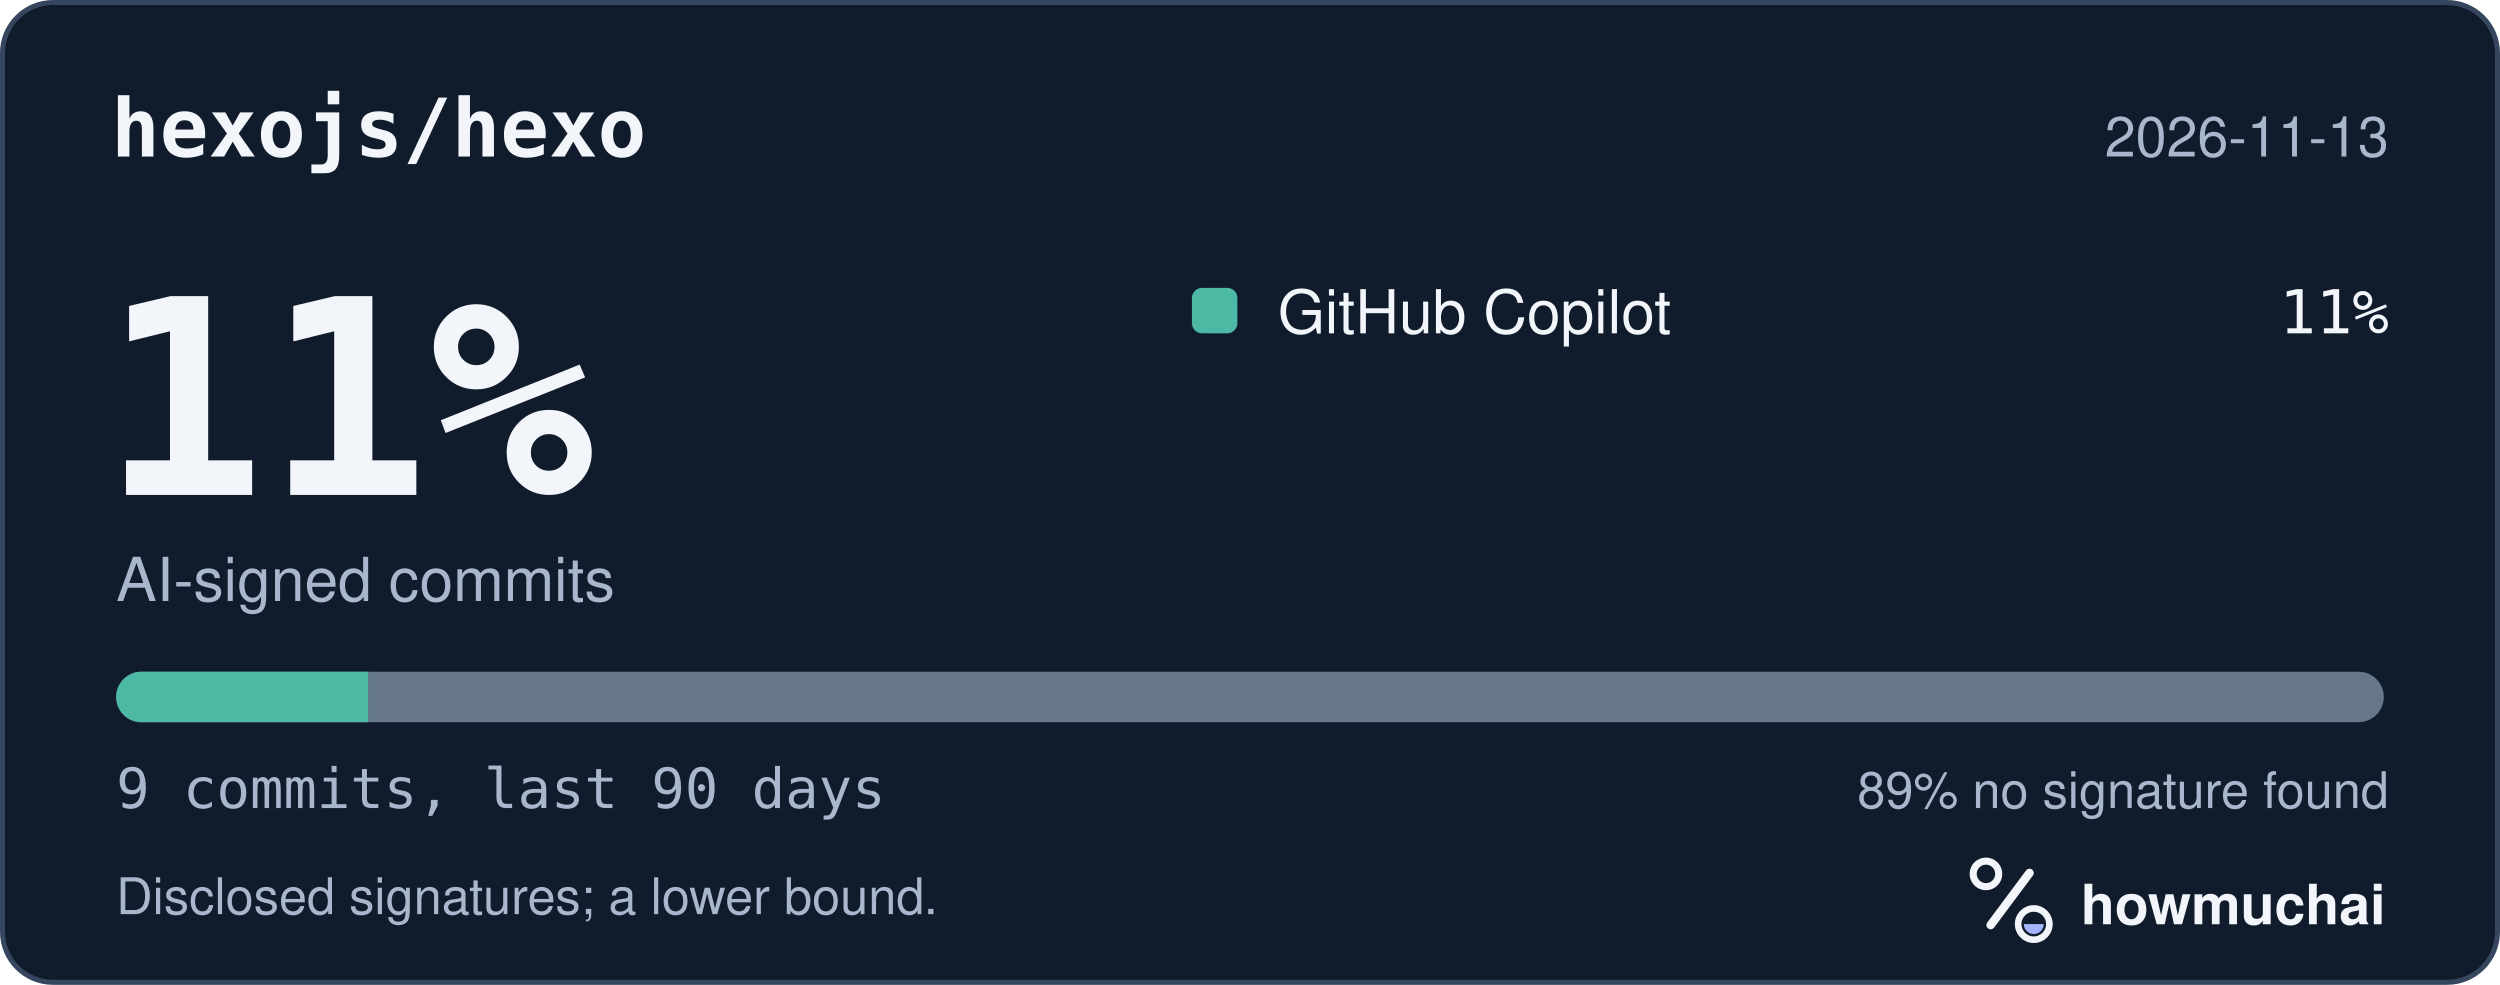
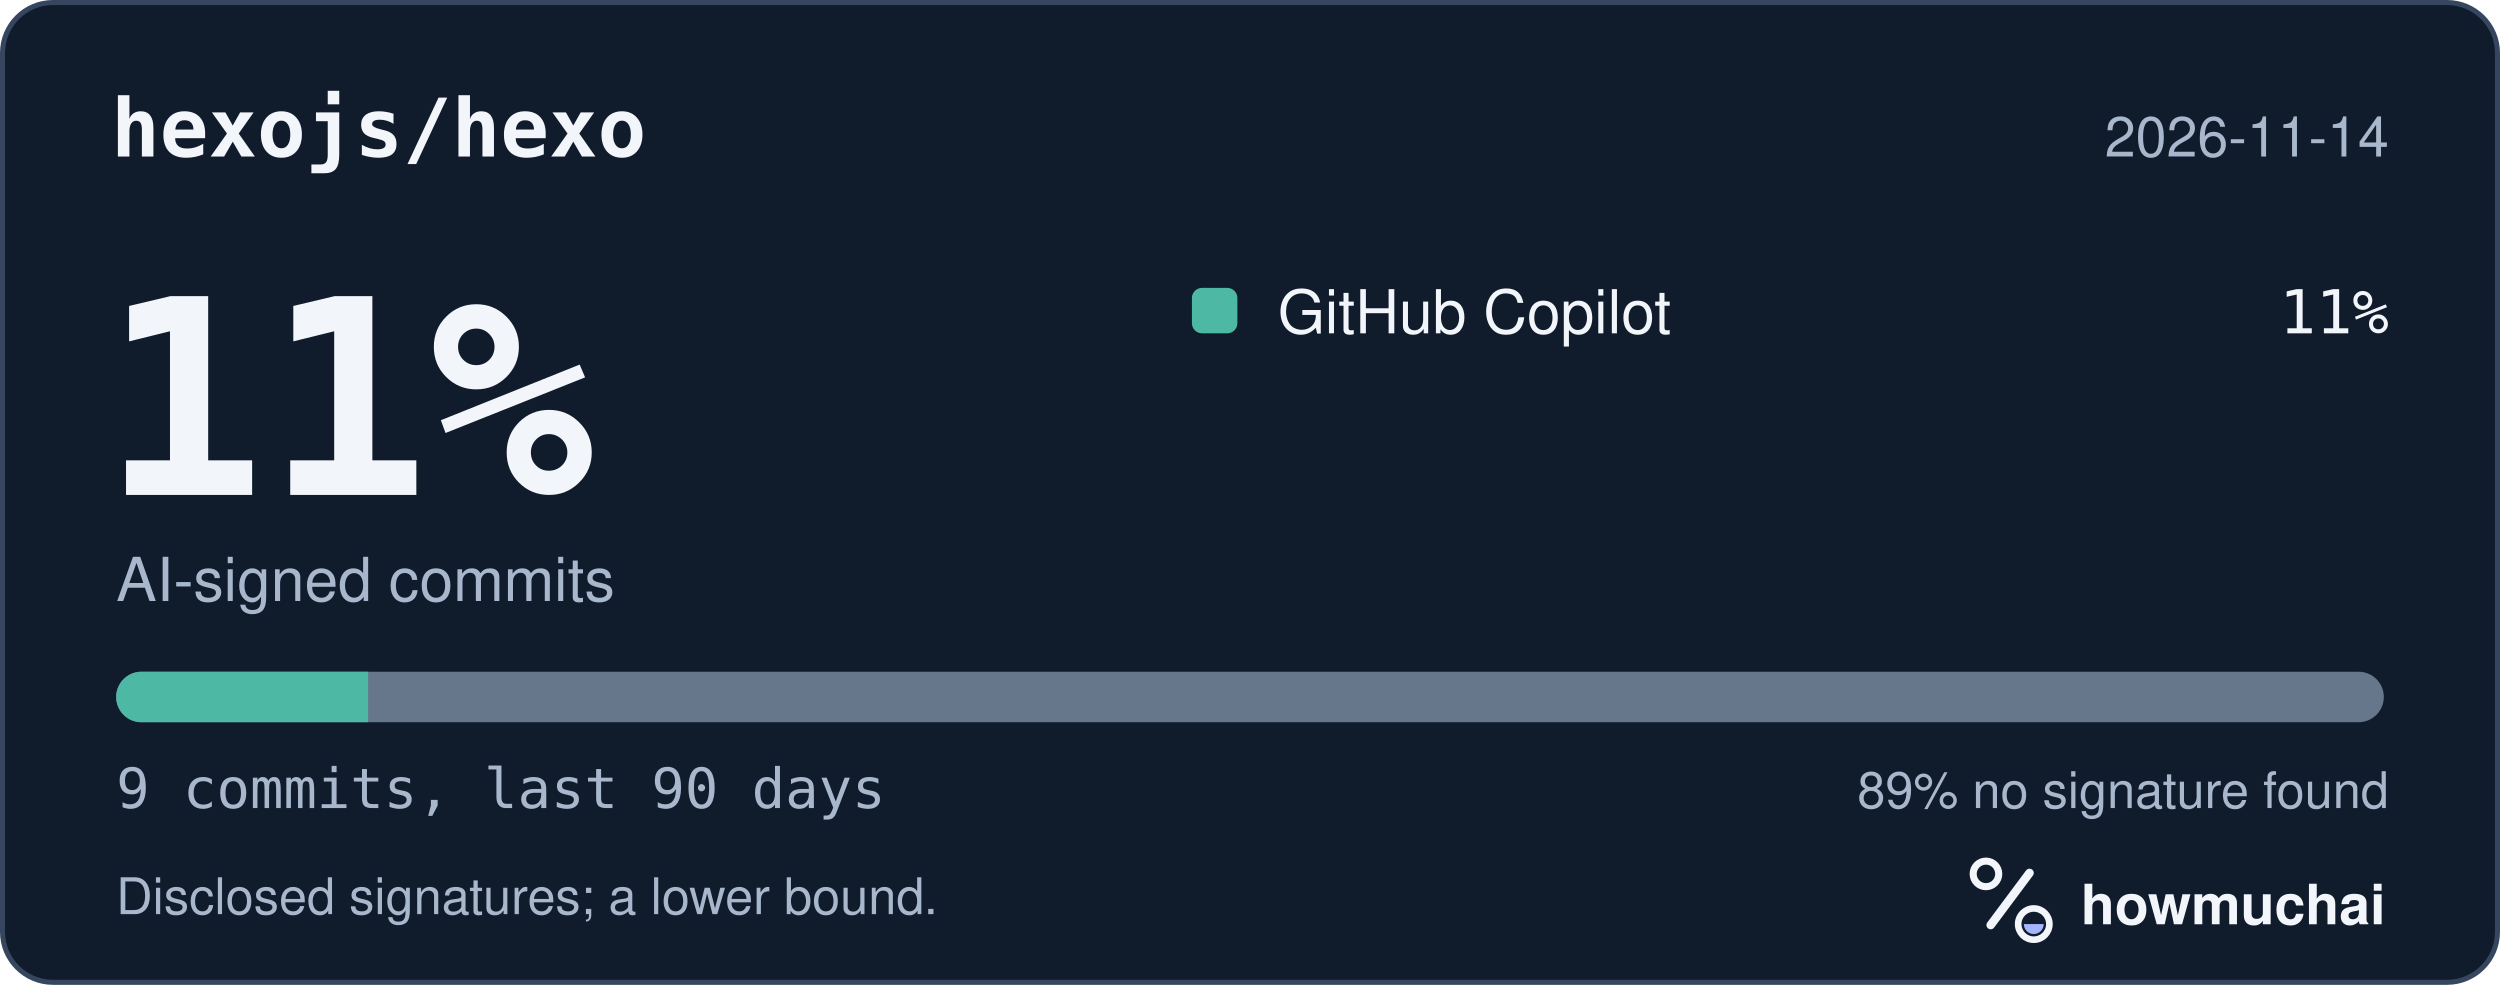
<svg xmlns="http://www.w3.org/2000/svg" width="495" height="195" viewBox="0 0 495 195" role="img" aria-labelledby="hm-t hm-d">
  <rect x="0.5" y="0.5" width="494" height="194" rx="10" fill="#101B2C" stroke="#35465E" />
  <text x="22" y="31" fill="#F2F5FA" font-family="ui-monospace, SF Mono, Menlo, Consolas, IBM Plex Mono, monospace" font-size="16" font-weight="600">hexojs/hexo</text>
-   <text x="473" y="31" fill="#A8B7CC" font-family="-apple-system, BlinkMacSystemFont, Segoe UI, Helvetica, Arial, Fira Sans, sans-serif" font-size="11" text-anchor="end">2026-11-13</text>
+   <text x="473" y="31" fill="#A8B7CC" font-family="-apple-system, BlinkMacSystemFont, Segoe UI, Helvetica, Arial, Fira Sans, sans-serif" font-size="11" text-anchor="end">2026-11-14</text>
  <text x="20" y="98" fill="#F2F5FA" font-family="ui-monospace, SF Mono, Menlo, Consolas, IBM Plex Mono, monospace" font-size="54" font-weight="700">11%</text>
  <text x="23" y="119" fill="#A8B7CC" font-family="-apple-system, BlinkMacSystemFont, Segoe UI, Helvetica, Arial, Fira Sans, sans-serif" font-size="12">AI-signed commits</text>
  <rect x="236" y="57" width="9" height="9" rx="2" fill="#4DB8A4" />
  <text x="253" y="66" fill="#F2F5FA" font-family="-apple-system, BlinkMacSystemFont, Segoe UI, Helvetica, Arial, Fira Sans, sans-serif" font-size="12">GitHub Copilot</text>
  <text x="473" y="66" fill="#F2F5FA" font-family="ui-monospace, SF Mono, Menlo, Consolas, IBM Plex Mono, monospace" font-size="12" text-anchor="end">11%</text>
  <defs>
    <clipPath id="hm-bar">
      <rect x="23" y="133" width="449" height="10" rx="5" />
    </clipPath>
  </defs>
  <rect x="23" y="133" width="449" height="10" rx="5" fill="#66768B" />
  <g clip-path="url(#hm-bar)">
    <rect x="23.00" y="133" width="49.89" height="10" fill="#4DB8A4" />
  </g>
  <text x="23" y="160" fill="#A8B7CC" font-family="ui-monospace, SF Mono, Menlo, Consolas, IBM Plex Mono, monospace" font-size="11">9 commits, last 90 days</text>
  <text x="473" y="160" fill="#A8B7CC" font-family="-apple-system, BlinkMacSystemFont, Segoe UI, Helvetica, Arial, Fira Sans, sans-serif" font-size="10" text-anchor="end">89% no signature found</text>
  <text x="23" y="181" fill="#A8B7CC" font-family="-apple-system, BlinkMacSystemFont, Segoe UI, Helvetica, Arial, Fira Sans, sans-serif" font-size="10">Disclosed signatures; a lower bound.</text>
  <g transform="translate(386 166) scale(0.046875)">
    <circle cx="154" cy="150" r="54" fill="none" stroke="#F2F5FA" stroke-width="30" />
    <path d="M174 366 338 146" fill="none" stroke="#F2F5FA" stroke-width="36" stroke-linecap="round" />
    <circle cx="356" cy="362" r="66" fill="none" stroke="#F2F5FA" stroke-width="28" />
    <path d="M314 362a42 42 0 0 0 84 0Z" fill="#A4B5FF" />
  </g>
  <text x="412" y="183" fill="#F2F5FA" font-family="-apple-system, BlinkMacSystemFont, Segoe UI, Helvetica, Arial, Fira Sans, sans-serif" font-size="11" font-weight="650">howmuchai</text>
</svg>
